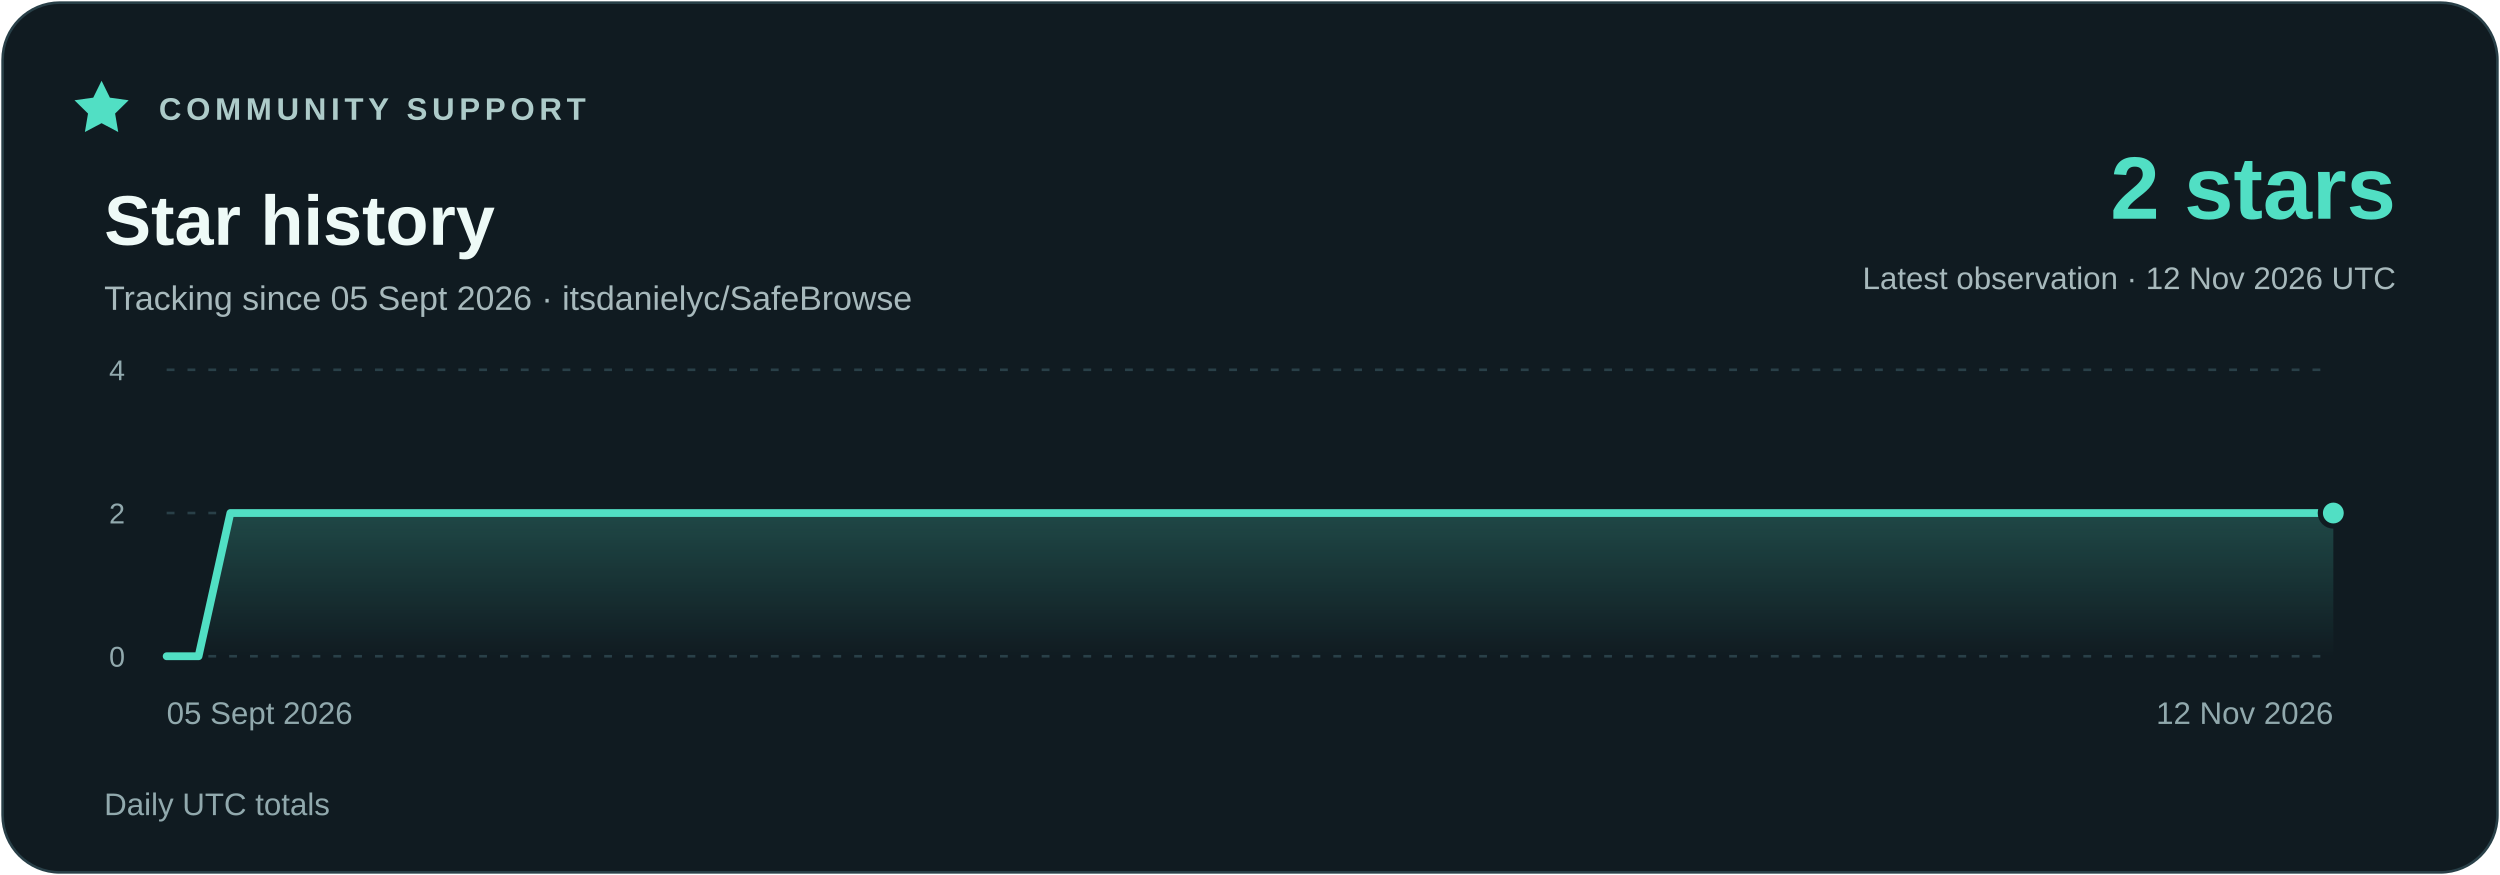
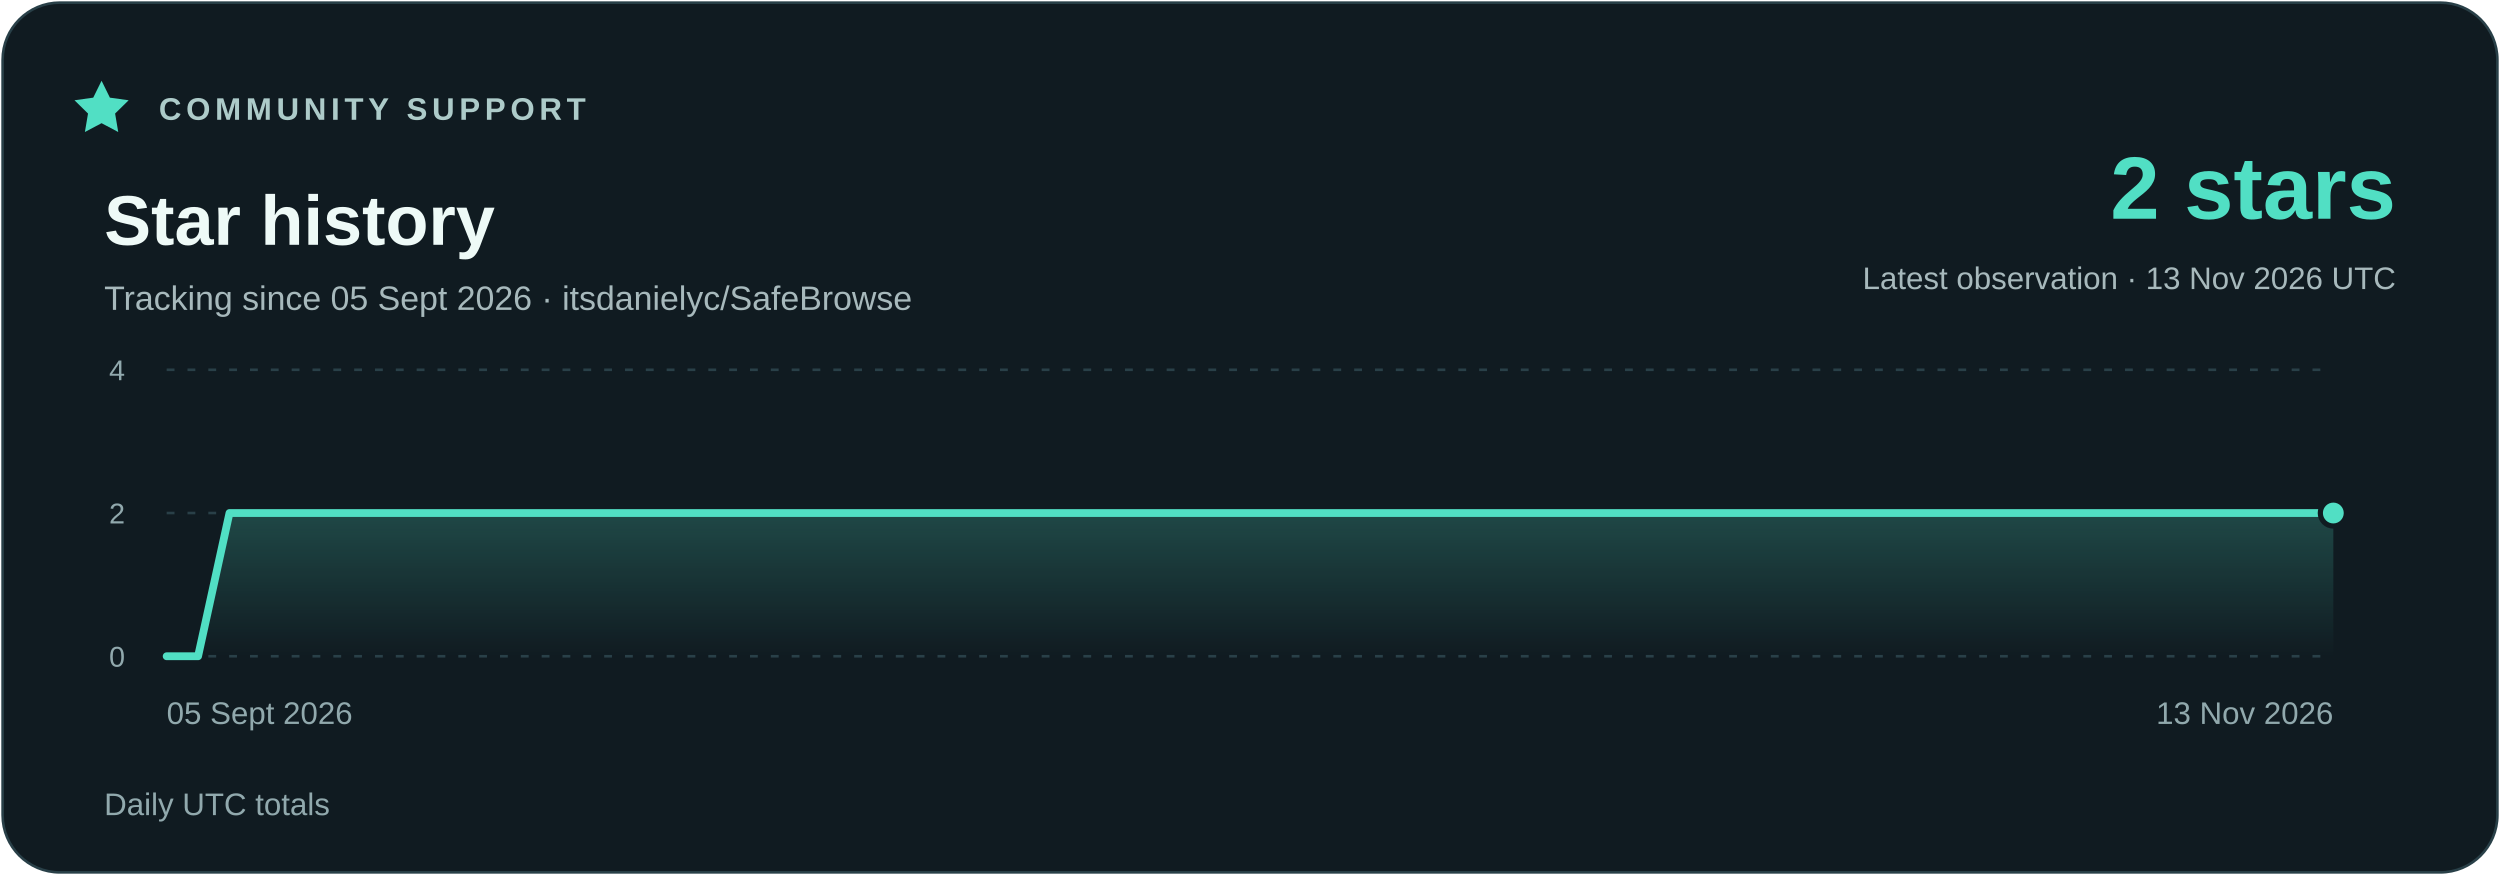
<svg xmlns="http://www.w3.org/2000/svg" width="960" height="336" viewBox="0 0 960 336" role="img" aria-labelledby="title description">
  <defs>
    <linearGradient id="area" x1="0" y1="0" x2="0" y2="1">
      <stop stop-color="#51dfc4" stop-opacity=".23" />
      <stop offset="1" stop-color="#51dfc4" stop-opacity="0" />
    </linearGradient>
  </defs>
  <rect x="1" y="1" width="958" height="334" rx="22" fill="#101b21" stroke="#294048" />
  <g font-family="Segoe UI,Arial,sans-serif">
    <path d="m39 31 3.2 6.5 7.2 1-5.2 5.1 1.2 7.1-6.4-3.4-6.4 3.4 1.2-7.1-5.2-5.1 7.2-1z" fill="#51dfc4" />
    <text x="61" y="46" fill="#adcbc9" font-size="12" font-weight="700" letter-spacing="1.8">COMMUNITY SUPPORT</text>
    <text x="40" y="94" fill="#eefaf7" font-size="27" font-weight="700">Star history</text>
    <text x="40" y="119" fill="#a7b9bc" font-size="13">Tracking since 05 Sept 2026 · itsdanielyc/SafeBrowse</text>
    <text x="920" y="84" fill="#51dfc4" font-size="34" font-weight="700" text-anchor="end">2 stars</text>
-     <text x="920" y="111" fill="#a7b9bc" font-size="12" text-anchor="end">Latest observation · 12 Nov 2026 UTC</text>
+     <text x="920" y="111" fill="#a7b9bc" font-size="12" text-anchor="end">Latest observation · 13 Nov 2026 UTC</text>
    <path d="M64 252H896" stroke="#294048" stroke-dasharray="3 5" />
    <text x="48" y="256" fill="#91a9ad" font-size="11" text-anchor="end">0</text>
    <path d="M64 197H896" stroke="#294048" stroke-dasharray="3 5" />
    <text x="48" y="201" fill="#91a9ad" font-size="11" text-anchor="end">2</text>
    <path d="M64 142H896" stroke="#294048" stroke-dasharray="3 5" />
    <text x="48" y="146" fill="#91a9ad" font-size="11" text-anchor="end">4</text>
-     <polygon points="64,252 64.00,252.00 76.24,252.00 88.47,197.00 100.71,197.00 112.94,197.00 125.18,197.00 137.41,197.00 149.65,197.00 161.88,197.00 174.12,197.00 186.35,197.00 198.59,197.00 210.82,197.00 223.06,197.00 235.29,197.00 247.53,197.00 259.76,197.00 272.00,197.00 284.24,197.00 296.47,197.00 308.71,197.00 320.94,197.00 333.18,197.00 345.41,197.00 357.65,197.00 369.88,197.00 382.12,197.00 394.35,197.00 406.59,197.00 418.82,197.00 431.06,197.00 443.29,197.00 455.53,197.00 467.76,197.00 480.00,197.00 492.24,197.00 504.47,197.00 516.71,197.00 528.94,197.00 541.18,197.00 553.41,197.00 565.65,197.00 577.88,197.00 590.12,197.00 602.35,197.00 614.59,197.00 626.82,197.00 639.06,197.00 651.29,197.00 663.53,197.00 675.76,197.00 688.00,197.00 700.24,197.00 712.47,197.00 724.71,197.00 736.94,197.00 749.18,197.00 761.41,197.00 773.65,197.00 785.88,197.00 798.12,197.00 810.35,197.00 822.59,197.00 834.82,197.00 847.06,197.00 859.29,197.00 871.53,197.00 883.76,197.00 896.00,197.00 896,252" fill="url(#area)" />
-     <polyline points="64.00,252.00 76.24,252.00 88.47,197.00 100.71,197.00 112.94,197.00 125.18,197.00 137.41,197.00 149.65,197.00 161.88,197.00 174.12,197.00 186.35,197.00 198.59,197.00 210.82,197.00 223.06,197.00 235.29,197.00 247.53,197.00 259.76,197.00 272.00,197.00 284.24,197.00 296.47,197.00 308.71,197.00 320.94,197.00 333.18,197.00 345.41,197.00 357.65,197.00 369.88,197.00 382.12,197.00 394.35,197.00 406.59,197.00 418.82,197.00 431.06,197.00 443.29,197.00 455.53,197.00 467.76,197.00 480.00,197.00 492.24,197.00 504.47,197.00 516.71,197.00 528.94,197.00 541.18,197.00 553.41,197.00 565.65,197.00 577.88,197.00 590.12,197.00 602.35,197.00 614.59,197.00 626.82,197.00 639.06,197.00 651.29,197.00 663.53,197.00 675.76,197.00 688.00,197.00 700.24,197.00 712.47,197.00 724.71,197.00 736.94,197.00 749.18,197.00 761.41,197.00 773.65,197.00 785.88,197.00 798.12,197.00 810.35,197.00 822.59,197.00 834.82,197.00 847.06,197.00 859.29,197.00 871.53,197.00 883.76,197.00 896.00,197.00" fill="none" stroke="#51dfc4" stroke-width="3" stroke-linejoin="round" stroke-linecap="round" />
+     <polygon points="64,252 64.00,252.00 76.06,252.00 88.12,197.00 100.17,197.00 112.23,197.00 124.29,197.00 136.35,197.00 148.41,197.00 160.46,197.00 172.52,197.00 184.58,197.00 196.64,197.00 208.70,197.00 220.75,197.00 232.81,197.00 244.87,197.00 256.93,197.00 268.99,197.00 281.04,197.00 293.10,197.00 305.16,197.00 317.22,197.00 329.28,197.00 341.33,197.00 353.39,197.00 365.45,197.00 377.51,197.00 389.57,197.00 401.62,197.00 413.68,197.00 425.74,197.00 437.80,197.00 449.86,197.00 461.91,197.00 473.97,197.00 486.03,197.00 498.09,197.00 510.14,197.00 522.20,197.00 534.26,197.00 546.32,197.00 558.38,197.00 570.43,197.00 582.49,197.00 594.55,197.00 606.61,197.00 618.67,197.00 630.72,197.00 642.78,197.00 654.84,197.00 666.90,197.00 678.96,197.00 691.01,197.00 703.07,197.00 715.13,197.00 727.19,197.00 739.25,197.00 751.30,197.00 763.36,197.00 775.42,197.00 787.48,197.00 799.54,197.00 811.59,197.00 823.65,197.00 835.71,197.00 847.77,197.00 859.83,197.00 871.88,197.00 883.94,197.00 896.00,197.00 896,252" fill="url(#area)" />
+     <polyline points="64.00,252.00 76.06,252.00 88.12,197.00 100.17,197.00 112.23,197.00 124.29,197.00 136.35,197.00 148.41,197.00 160.46,197.00 172.52,197.00 184.58,197.00 196.64,197.00 208.70,197.00 220.75,197.00 232.81,197.00 244.87,197.00 256.93,197.00 268.99,197.00 281.04,197.00 293.10,197.00 305.16,197.00 317.22,197.00 329.28,197.00 341.33,197.00 353.39,197.00 365.45,197.00 377.51,197.00 389.57,197.00 401.62,197.00 413.68,197.00 425.74,197.00 437.80,197.00 449.86,197.00 461.91,197.00 473.97,197.00 486.03,197.00 498.09,197.00 510.14,197.00 522.20,197.00 534.26,197.00 546.32,197.00 558.38,197.00 570.43,197.00 582.49,197.00 594.55,197.00 606.61,197.00 618.67,197.00 630.72,197.00 642.78,197.00 654.84,197.00 666.90,197.00 678.96,197.00 691.01,197.00 703.07,197.00 715.13,197.00 727.19,197.00 739.25,197.00 751.30,197.00 763.36,197.00 775.42,197.00 787.48,197.00 799.54,197.00 811.59,197.00 823.65,197.00 835.71,197.00 847.77,197.00 859.83,197.00 871.88,197.00 883.94,197.00 896.00,197.00" fill="none" stroke="#51dfc4" stroke-width="3" stroke-linejoin="round" stroke-linecap="round" />
    <circle cx="896.00" cy="197.00" r="5" fill="#51dfc4" stroke="#101b21" stroke-width="2" />
    <text x="64" y="278" fill="#91a9ad" font-size="12" text-anchor="start">05 Sept 2026</text>
-     <text x="896" y="278" fill="#91a9ad" font-size="12" text-anchor="end">12 Nov 2026</text>
+     <text x="896" y="278" fill="#91a9ad" font-size="12" text-anchor="end">13 Nov 2026</text>
    <text x="40" y="313" fill="#91a9ad" font-size="12">Daily UTC totals</text>
  </g>
</svg>
